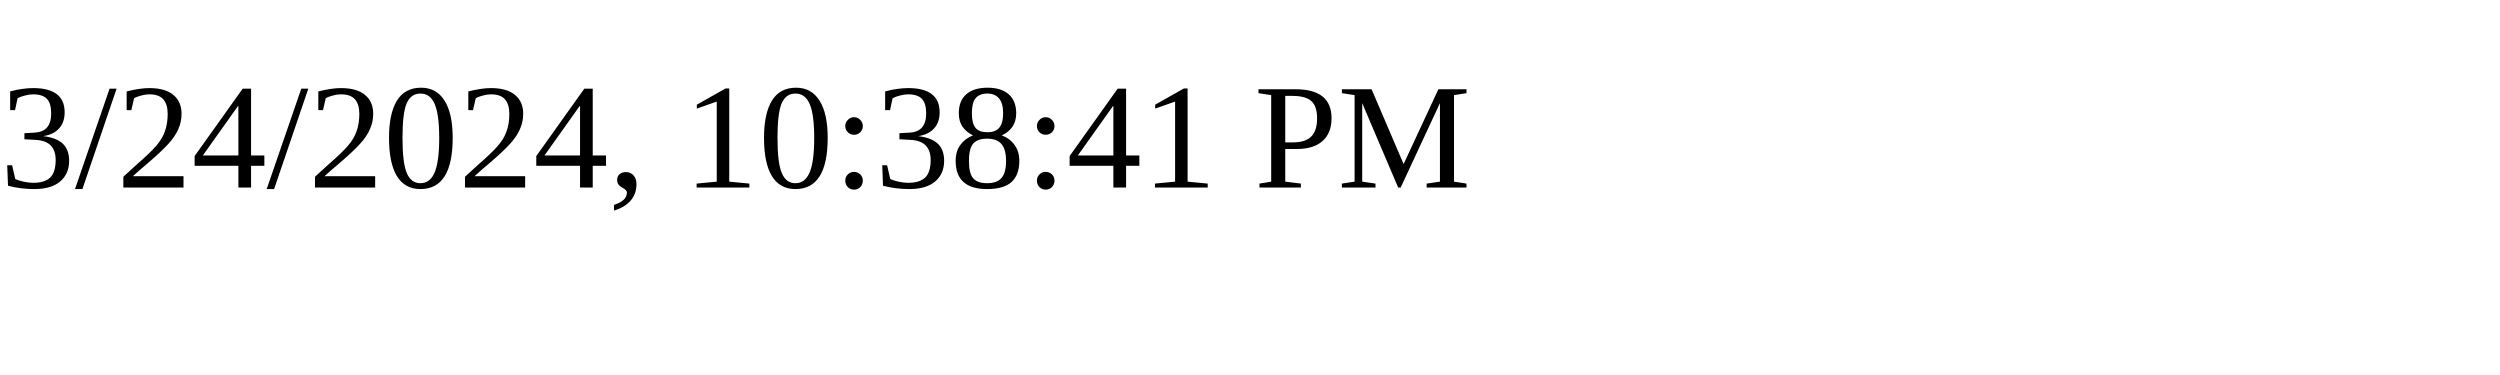
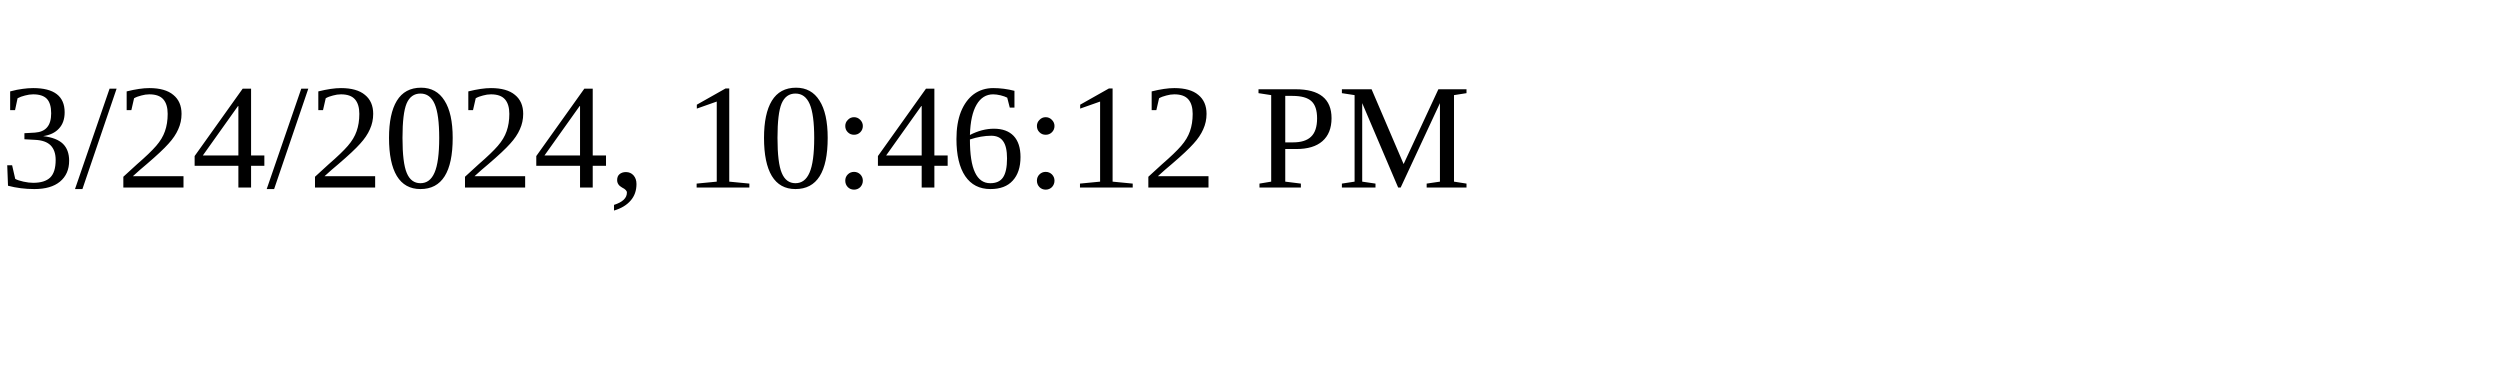
<svg xmlns="http://www.w3.org/2000/svg" height="30" width="200">
-   <text x="0" y="15">3/24/2024, 10:38:41 PM</text>
+   <text x="0" y="15">3/24/2024, 10:46:12 PM</text>
</svg>
